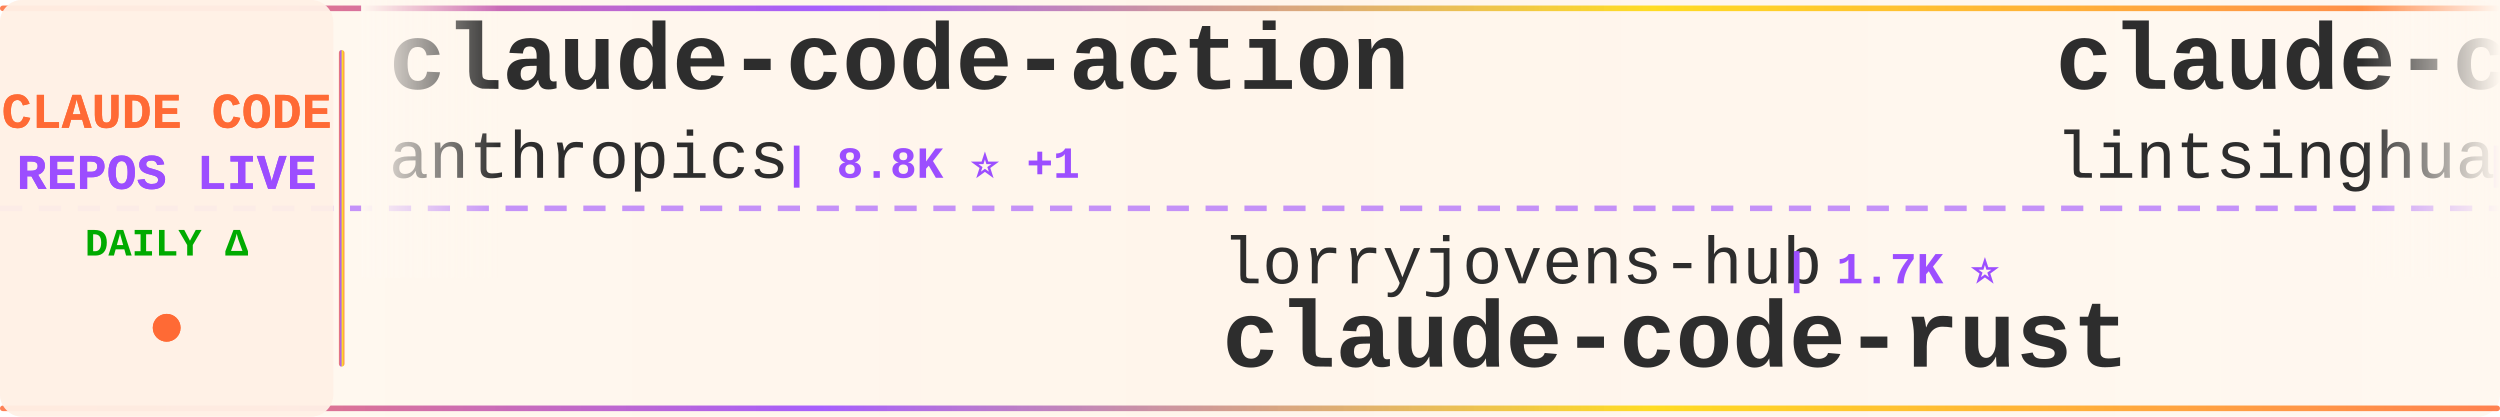
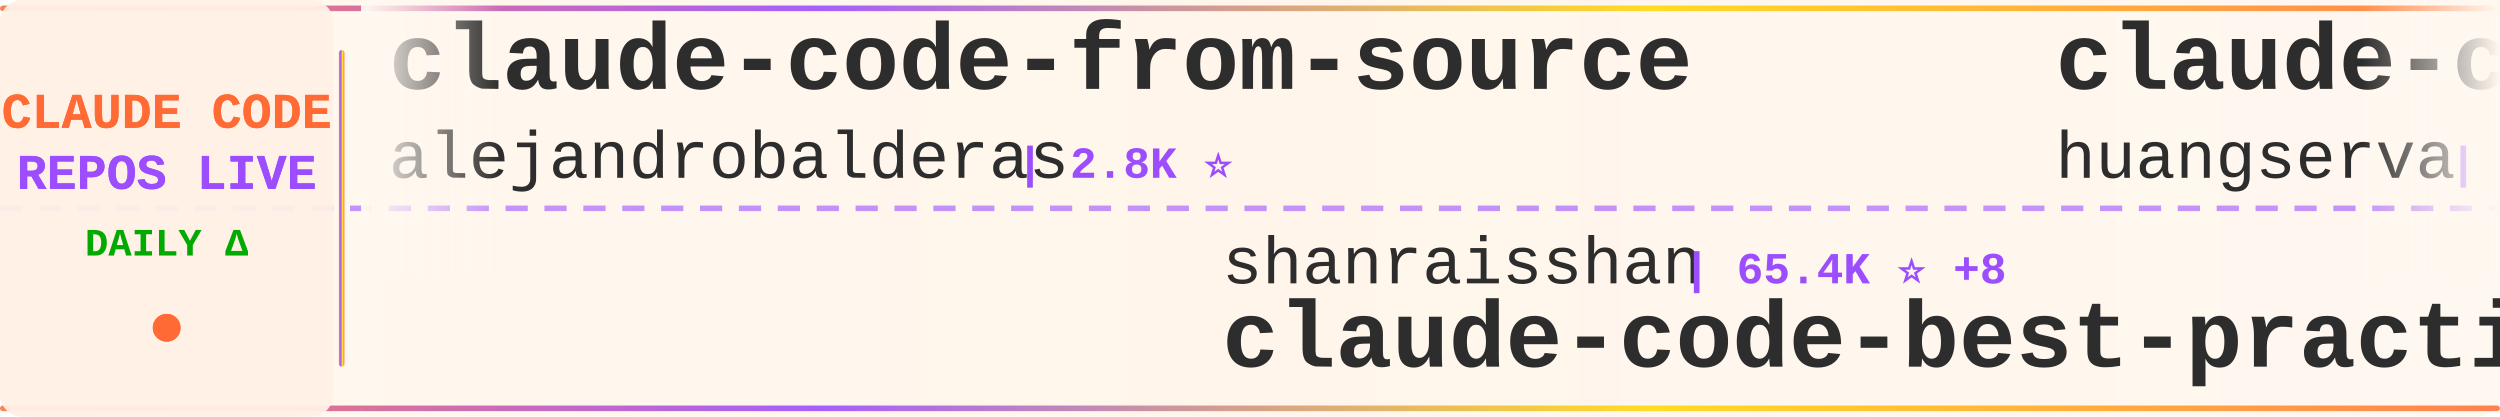
<svg xmlns="http://www.w3.org/2000/svg" width="900" height="150">
  <defs>
    <linearGradient id="tickerBg" x1="0%" y1="0%" x2="100%" y2="0%">
      <stop offset="0%" style="stop-color:#fff8f0;stop-opacity:0.98" />
      <stop offset="50%" style="stop-color:#fff5eb;stop-opacity:1" />
      <stop offset="100%" style="stop-color:#fff8f0;stop-opacity:0.98" />
    </linearGradient>
    <linearGradient id="borderGrad" x1="0%" y1="0%" x2="100%" y2="0%">
      <stop offset="0%" style="stop-color:#FF6B35;stop-opacity:0.85">
        <animate attributeName="stop-opacity" values="0.85;1;0.85" dur="2s" repeatCount="indefinite" />
      </stop>
      <stop offset="33%" style="stop-color:#9C4EFF;stop-opacity:0.9">
        <animate attributeName="stop-opacity" values="0.9;1;0.9" dur="2.2s" repeatCount="indefinite" />
      </stop>
      <stop offset="66%" style="stop-color:#FFD700;stop-opacity:0.85">
        <animate attributeName="stop-opacity" values="0.85;1;0.85" dur="1.8s" repeatCount="indefinite" />
      </stop>
      <stop offset="100%" style="stop-color:#FF6B35;stop-opacity:0.85">
        <animate attributeName="stop-opacity" values="0.85;1;0.85" dur="2s" repeatCount="indefinite" />
      </stop>
    </linearGradient>
    <filter id="textGlow">
      <feGaussianBlur stdDeviation="0.15" result="coloredBlur" />
      <feMerge>
        <feMergeNode in="coloredBlur" />
        <feMergeNode in="SourceGraphic" />
      </feMerge>
    </filter>
    <filter id="metricGlow">
      <feGaussianBlur stdDeviation="0.2" result="coloredBlur" />
      <feMerge>
        <feMergeNode in="coloredBlur" />
        <feMergeNode in="SourceGraphic" />
      </feMerge>
    </filter>
    <linearGradient id="leftFade" x1="0%" y1="0%" x2="100%" y2="0%">
      <stop offset="0%" style="stop-color:#fff8f0;stop-opacity:1" />
      <stop offset="100%" style="stop-color:#fff8f0;stop-opacity:0" />
    </linearGradient>
    <linearGradient id="rightFade" x1="0%" y1="0%" x2="100%" y2="0%">
      <stop offset="0%" style="stop-color:#fff8f0;stop-opacity:0" />
      <stop offset="100%" style="stop-color:#fff8f0;stop-opacity:1" />
    </linearGradient>
  </defs>
  <rect width="900" height="150" fill="url(#tickerBg)" rx="8" />
  <rect x="0" y="2" width="900" height="2" fill="url(#borderGrad)" rx="1" />
  <rect x="0" y="146" width="900" height="2" fill="url(#borderGrad)" rx="1" />
  <line x1="0" y1="75" x2="900" y2="75" stroke="#9C4EFF" stroke-width="2" stroke-dasharray="8 6" opacity="0.6" />
  <rect x="0" y="0" width="120" height="150" fill="#fff0e6" opacity="0.95" rx="8" />
  <text x="60" y="46" font-family="'Courier New', monospace" font-size="18" font-weight="bold" fill="#FF6B35" text-anchor="middle" filter="url(#textGlow)">
    CLAUDE CODE
  </text>
  <text x="60" y="68" font-family="'Courier New', monospace" font-size="18" font-weight="bold" fill="#9C4EFF" text-anchor="middle" filter="url(#textGlow)">
    REPOS LIVE
  </text>
  <text x="60" y="92" font-family="'Courier New', monospace" font-size="14" font-weight="bold" fill="#00aa00" text-anchor="middle">
    DAILY Δ
  </text>
  <circle cx="60" cy="118" r="5" fill="#FF6B35" filter="url(#metricGlow)">
    <animate attributeName="r" values="4;6;4" dur="1.5s" repeatCount="indefinite" />
    <animate attributeName="opacity" values="0.6;1;0.6" dur="1.5s" repeatCount="indefinite" />
  </circle>
  <rect x="122" y="18" width="2" height="114" fill="url(#borderGrad)" rx="1" />
  <clipPath id="tickerClip">
    <rect x="130" y="0" width="770" height="150" />
  </clipPath>
  <g clip-path="url(#tickerClip)">
    <g id="tickerItems">
      <animateTransform attributeName="transform" attributeType="XML" type="translate" from="0 0" to="-3000 0" dur="54s" repeatCount="indefinite" />
      <g transform="translate(0, 0)">
-         <text x="140" y="32" font-family="'Courier New', monospace" font-size="34" font-weight="bold" fill="#2d2d2d">claude-code-action</text>
-         <text x="140" y="64" font-family="'Courier New', monospace" font-size="24" font-weight="normal" fill="#2d2d2d" opacity="1.0">anthropics</text>
-         <text x="282" y="64" font-family="'Courier New', monospace" font-size="16" font-weight="bold" fill="#9C4EFF"> | 8.8K ⭐ +1</text>
+         <text x="140" y="32" font-family="'Courier New', monospace" font-size="34" font-weight="bold" fill="#2d2d2d">claude-code-from-source</text>
+         <text x="140" y="64" font-family="'Courier New', monospace" font-size="24" font-weight="normal" fill="#2d2d2d" opacity="1.0">alejandrobalderas</text>
+         <text x="366" y="64" font-family="'Courier New', monospace" font-size="16" font-weight="bold" fill="#9C4EFF"> | 2.8K ⭐</text>
      </g>
      <g transform="translate(300, 0)">
-         <text x="140" y="102" font-family="'Courier New', monospace" font-size="24" font-weight="normal" fill="#2d2d2d" opacity="1.0">lorryjovens-hub</text>
-         <text x="342" y="102" font-family="'Courier New', monospace" font-size="16" font-weight="bold" fill="#9C4EFF"> | 1.7K ⭐</text>
-         <text x="140" y="132" font-family="'Courier New', monospace" font-size="34" font-weight="bold" fill="#2d2d2d">claude-code-rust</text>
+         <text x="140" y="102" font-family="'Courier New', monospace" font-size="24" font-weight="normal" fill="#2d2d2d" opacity="1.0">shanraisshan</text>
+         <text x="306" y="102" font-family="'Courier New', monospace" font-size="16" font-weight="bold" fill="#9C4EFF"> | 65.4K ⭐ +8</text>
+         <text x="140" y="132" font-family="'Courier New', monospace" font-size="34" font-weight="bold" fill="#2d2d2d">claude-code-best-practic...</text>
      </g>
      <g transform="translate(600, 0)">
-         <text x="140" y="32" font-family="'Courier New', monospace" font-size="34" font-weight="bold" fill="#2d2d2d">claude-code-book</text>
-         <text x="140" y="64" font-family="'Courier New', monospace" font-size="24" font-weight="normal" fill="#2d2d2d" opacity="1.0">lintsinghua</text>
-         <text x="294" y="64" font-family="'Courier New', monospace" font-size="16" font-weight="bold" fill="#9C4EFF"> | 4.1K ⭐</text>
+         <text x="140" y="32" font-family="'Courier New', monospace" font-size="34" font-weight="bold" fill="#2d2d2d">claude-code-cli</text>
+         <text x="140" y="64" font-family="'Courier New', monospace" font-size="24" font-weight="normal" fill="#2d2d2d" opacity="1.0">huangserva</text>
+         <text x="282" y="64" font-family="'Courier New', monospace" font-size="16" font-weight="bold" fill="#9C4EFF"> | 626 ⭐</text>
      </g>
      <g transform="translate(900, 0)">
-         <text x="140" y="102" font-family="'Courier New', monospace" font-size="24" font-weight="normal" fill="#2d2d2d" opacity="1.0">ChinaSiro</text>
-         <text x="270" y="102" font-family="'Courier New', monospace" font-size="16" font-weight="bold" fill="#9C4EFF"> | 9.6K ⭐</text>
-         <text x="140" y="132" font-family="'Courier New', monospace" font-size="34" font-weight="bold" fill="#2d2d2d">claude-code-sourcemap</text>
+         <text x="140" y="102" font-family="'Courier New', monospace" font-size="24" font-weight="normal" fill="#2d2d2d" opacity="1.0">pedrohcgs</text>
+         <text x="270" y="102" font-family="'Courier New', monospace" font-size="16" font-weight="bold" fill="#9C4EFF"> | 1.5K ⭐</text>
+         <text x="140" y="132" font-family="'Courier New', monospace" font-size="34" font-weight="bold" fill="#2d2d2d">claude-code-my-workflow</text>
      </g>
      <g transform="translate(1200, 0)">
-         <text x="140" y="32" font-family="'Courier New', monospace" font-size="34" font-weight="bold" fill="#2d2d2d">skills</text>
-         <text x="140" y="64" font-family="'Courier New', monospace" font-size="24" font-weight="normal" fill="#2d2d2d" opacity="1.0">anthropics</text>
-         <text x="282" y="64" font-family="'Courier New', monospace" font-size="16" font-weight="bold" fill="#9C4EFF"> | 172.7K ⭐ +17</text>
+         <text x="140" y="32" font-family="'Courier New', monospace" font-size="34" font-weight="bold" fill="#2d2d2d">claude-code-system-promp...</text>
+         <text x="140" y="64" font-family="'Courier New', monospace" font-size="24" font-weight="normal" fill="#2d2d2d" opacity="1.0">Piebald-AI</text>
+         <text x="282" y="64" font-family="'Courier New', monospace" font-size="16" font-weight="bold" fill="#9C4EFF"> | 12.5K ⭐ +4</text>
      </g>
      <g transform="translate(1500, 0)">
-         <text x="140" y="102" font-family="'Courier New', monospace" font-size="24" font-weight="normal" fill="#2d2d2d" opacity="1.0">affaan-m</text>
-         <text x="258" y="102" font-family="'Courier New', monospace" font-size="16" font-weight="bold" fill="#9C4EFF"> | 244.8K ⭐ +41</text>
-         <text x="140" y="132" font-family="'Courier New', monospace" font-size="34" font-weight="bold" fill="#2d2d2d">ECC</text>
+         <text x="140" y="102" font-family="'Courier New', monospace" font-size="24" font-weight="normal" fill="#2d2d2d" opacity="1.0">Njengah</text>
+         <text x="246" y="102" font-family="'Courier New', monospace" font-size="16" font-weight="bold" fill="#9C4EFF"> | 1.9K ⭐</text>
+         <text x="140" y="132" font-family="'Courier New', monospace" font-size="34" font-weight="bold" fill="#2d2d2d">claude-code-cheat-sheet</text>
      </g>
      <g transform="translate(1800, 0)">
-         <text x="140" y="32" font-family="'Courier New', monospace" font-size="34" font-weight="bold" fill="#2d2d2d">claude-code-proxy</text>
-         <text x="140" y="64" font-family="'Courier New', monospace" font-size="24" font-weight="normal" fill="#2d2d2d" opacity="1.0">fuergaosi233</text>
-         <text x="306" y="64" font-family="'Courier New', monospace" font-size="16" font-weight="bold" fill="#9C4EFF"> | 2.8K ⭐</text>
+         <text x="140" y="32" font-family="'Courier New', monospace" font-size="34" font-weight="bold" fill="#2d2d2d">claude-code-rust</text>
+         <text x="140" y="64" font-family="'Courier New', monospace" font-size="24" font-weight="normal" fill="#2d2d2d" opacity="1.0">lorryjovens-hub</text>
+         <text x="342" y="64" font-family="'Courier New', monospace" font-size="16" font-weight="bold" fill="#9C4EFF"> | 1.7K ⭐</text>
      </g>
      <g transform="translate(2100, 0)">
-         <text x="140" y="102" font-family="'Courier New', monospace" font-size="24" font-weight="normal" fill="#2d2d2d" opacity="1.0">Cranot</text>
-         <text x="234" y="102" font-family="'Courier New', monospace" font-size="16" font-weight="bold" fill="#9C4EFF"> | 2.9K ⭐</text>
-         <text x="140" y="132" font-family="'Courier New', monospace" font-size="34" font-weight="bold" fill="#2d2d2d">claude-code-guide</text>
+         <text x="140" y="102" font-family="'Courier New', monospace" font-size="24" font-weight="normal" fill="#2d2d2d" opacity="1.0">fuergaosi233</text>
+         <text x="306" y="102" font-family="'Courier New', monospace" font-size="16" font-weight="bold" fill="#9C4EFF"> | 2.8K ⭐ +1</text>
+         <text x="140" y="132" font-family="'Courier New', monospace" font-size="34" font-weight="bold" fill="#2d2d2d">claude-code-proxy</text>
      </g>
      <g transform="translate(2400, 0)">
-         <text x="140" y="32" font-family="'Courier New', monospace" font-size="34" font-weight="bold" fill="#2d2d2d">claude-code-reverse</text>
-         <text x="140" y="64" font-family="'Courier New', monospace" font-size="24" font-weight="normal" fill="#2d2d2d" opacity="1.0">Yuyz0112</text>
-         <text x="258" y="64" font-family="'Courier New', monospace" font-size="16" font-weight="bold" fill="#9C4EFF"> | 2.4K ⭐</text>
+         <text x="140" y="32" font-family="'Courier New', monospace" font-size="34" font-weight="bold" fill="#2d2d2d">claude_code_src</text>
+         <text x="140" y="64" font-family="'Courier New', monospace" font-size="24" font-weight="normal" fill="#2d2d2d" opacity="1.0">ponponon</text>
+         <text x="258" y="64" font-family="'Courier New', monospace" font-size="16" font-weight="bold" fill="#9C4EFF"> | 2.3K ⭐</text>
      </g>
      <g transform="translate(2700, 0)">
-         <text x="140" y="102" font-family="'Courier New', monospace" font-size="24" font-weight="normal" fill="#2d2d2d" opacity="1.0">asgeirtj</text>
-         <text x="258" y="102" font-family="'Courier New', monospace" font-size="16" font-weight="bold" fill="#9C4EFF"> | 63.9K ⭐ +6</text>
-         <text x="140" y="132" font-family="'Courier New', monospace" font-size="34" font-weight="bold" fill="#2d2d2d">system_prompts_leaks</text>
+         <text x="140" y="102" font-family="'Courier New', monospace" font-size="24" font-weight="normal" fill="#2d2d2d" opacity="1.0">shareAI-lab</text>
+         <text x="294" y="102" font-family="'Courier New', monospace" font-size="16" font-weight="bold" fill="#9C4EFF"> | 75.7K ⭐ +21</text>
+         <text x="140" y="132" font-family="'Courier New', monospace" font-size="34" font-weight="bold" fill="#2d2d2d">learn-claude-code</text>
      </g>
      <g transform="translate(3000, 0)">
-         <text x="140" y="32" font-family="'Courier New', monospace" font-size="34" font-weight="bold" fill="#2d2d2d">claude-code-action</text>
-         <text x="140" y="64" font-family="'Courier New', monospace" font-size="24" font-weight="normal" fill="#2d2d2d" opacity="1.0">anthropics</text>
-         <text x="282" y="64" font-family="'Courier New', monospace" font-size="16" font-weight="bold" fill="#9C4EFF"> | 8.8K ⭐ +1</text>
+         <text x="140" y="32" font-family="'Courier New', monospace" font-size="34" font-weight="bold" fill="#2d2d2d">claude-code-from-source</text>
+         <text x="140" y="64" font-family="'Courier New', monospace" font-size="24" font-weight="normal" fill="#2d2d2d" opacity="1.0">alejandrobalderas</text>
+         <text x="366" y="64" font-family="'Courier New', monospace" font-size="16" font-weight="bold" fill="#9C4EFF"> | 2.8K ⭐</text>
      </g>
      <g transform="translate(3300, 0)">
-         <text x="140" y="102" font-family="'Courier New', monospace" font-size="24" font-weight="normal" fill="#2d2d2d" opacity="1.0">lorryjovens-hub</text>
-         <text x="342" y="102" font-family="'Courier New', monospace" font-size="16" font-weight="bold" fill="#9C4EFF"> | 1.7K ⭐</text>
-         <text x="140" y="132" font-family="'Courier New', monospace" font-size="34" font-weight="bold" fill="#2d2d2d">claude-code-rust</text>
+         <text x="140" y="102" font-family="'Courier New', monospace" font-size="24" font-weight="normal" fill="#2d2d2d" opacity="1.0">shanraisshan</text>
+         <text x="306" y="102" font-family="'Courier New', monospace" font-size="16" font-weight="bold" fill="#9C4EFF"> | 65.4K ⭐ +8</text>
+         <text x="140" y="132" font-family="'Courier New', monospace" font-size="34" font-weight="bold" fill="#2d2d2d">claude-code-best-practic...</text>
      </g>
      <g transform="translate(3600, 0)">
-         <text x="140" y="32" font-family="'Courier New', monospace" font-size="34" font-weight="bold" fill="#2d2d2d">claude-code-book</text>
-         <text x="140" y="64" font-family="'Courier New', monospace" font-size="24" font-weight="normal" fill="#2d2d2d" opacity="1.0">lintsinghua</text>
-         <text x="294" y="64" font-family="'Courier New', monospace" font-size="16" font-weight="bold" fill="#9C4EFF"> | 4.1K ⭐</text>
+         <text x="140" y="32" font-family="'Courier New', monospace" font-size="34" font-weight="bold" fill="#2d2d2d">claude-code-cli</text>
+         <text x="140" y="64" font-family="'Courier New', monospace" font-size="24" font-weight="normal" fill="#2d2d2d" opacity="1.0">huangserva</text>
+         <text x="282" y="64" font-family="'Courier New', monospace" font-size="16" font-weight="bold" fill="#9C4EFF"> | 626 ⭐</text>
      </g>
      <g transform="translate(3900, 0)">
-         <text x="140" y="102" font-family="'Courier New', monospace" font-size="24" font-weight="normal" fill="#2d2d2d" opacity="1.0">ChinaSiro</text>
-         <text x="270" y="102" font-family="'Courier New', monospace" font-size="16" font-weight="bold" fill="#9C4EFF"> | 9.6K ⭐</text>
-         <text x="140" y="132" font-family="'Courier New', monospace" font-size="34" font-weight="bold" fill="#2d2d2d">claude-code-sourcemap</text>
+         <text x="140" y="102" font-family="'Courier New', monospace" font-size="24" font-weight="normal" fill="#2d2d2d" opacity="1.0">pedrohcgs</text>
+         <text x="270" y="102" font-family="'Courier New', monospace" font-size="16" font-weight="bold" fill="#9C4EFF"> | 1.5K ⭐</text>
+         <text x="140" y="132" font-family="'Courier New', monospace" font-size="34" font-weight="bold" fill="#2d2d2d">claude-code-my-workflow</text>
      </g>
    </g>
  </g>
  <rect x="130" y="0" width="50" height="100" fill="url(#leftFade)" />
  <rect x="850" y="0" width="50" height="100" fill="url(#rightFade)" />
</svg>
